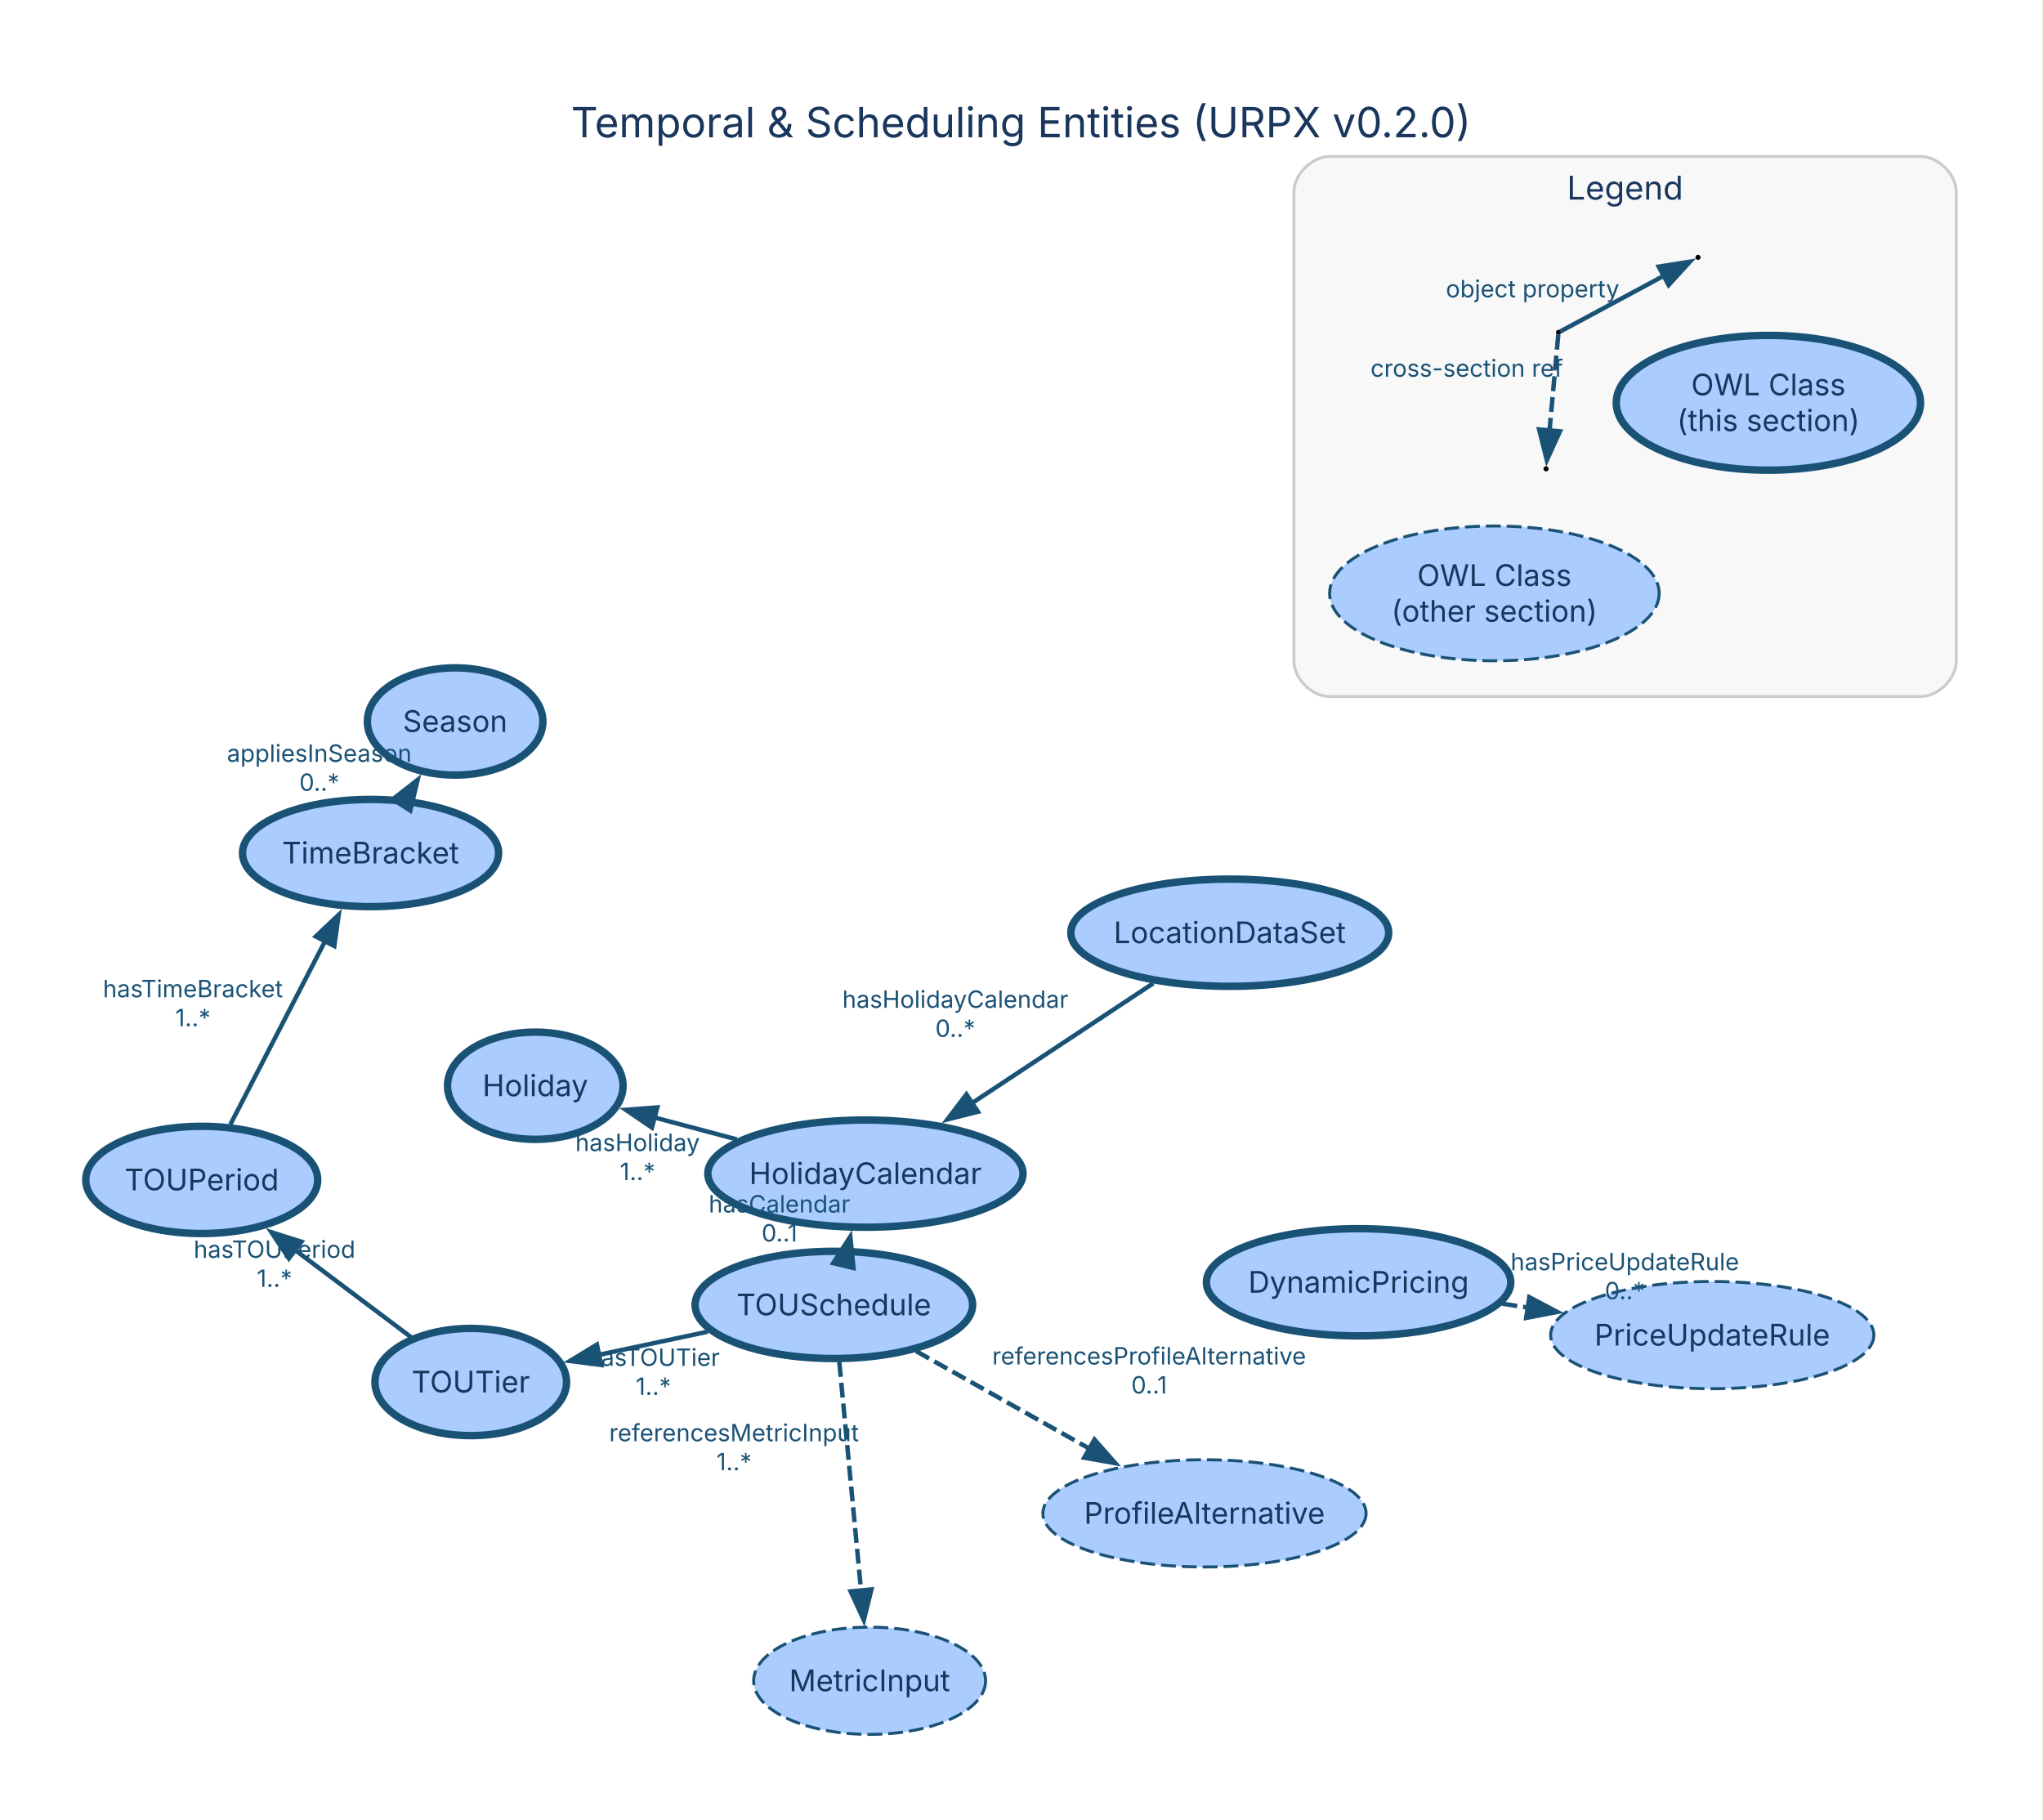
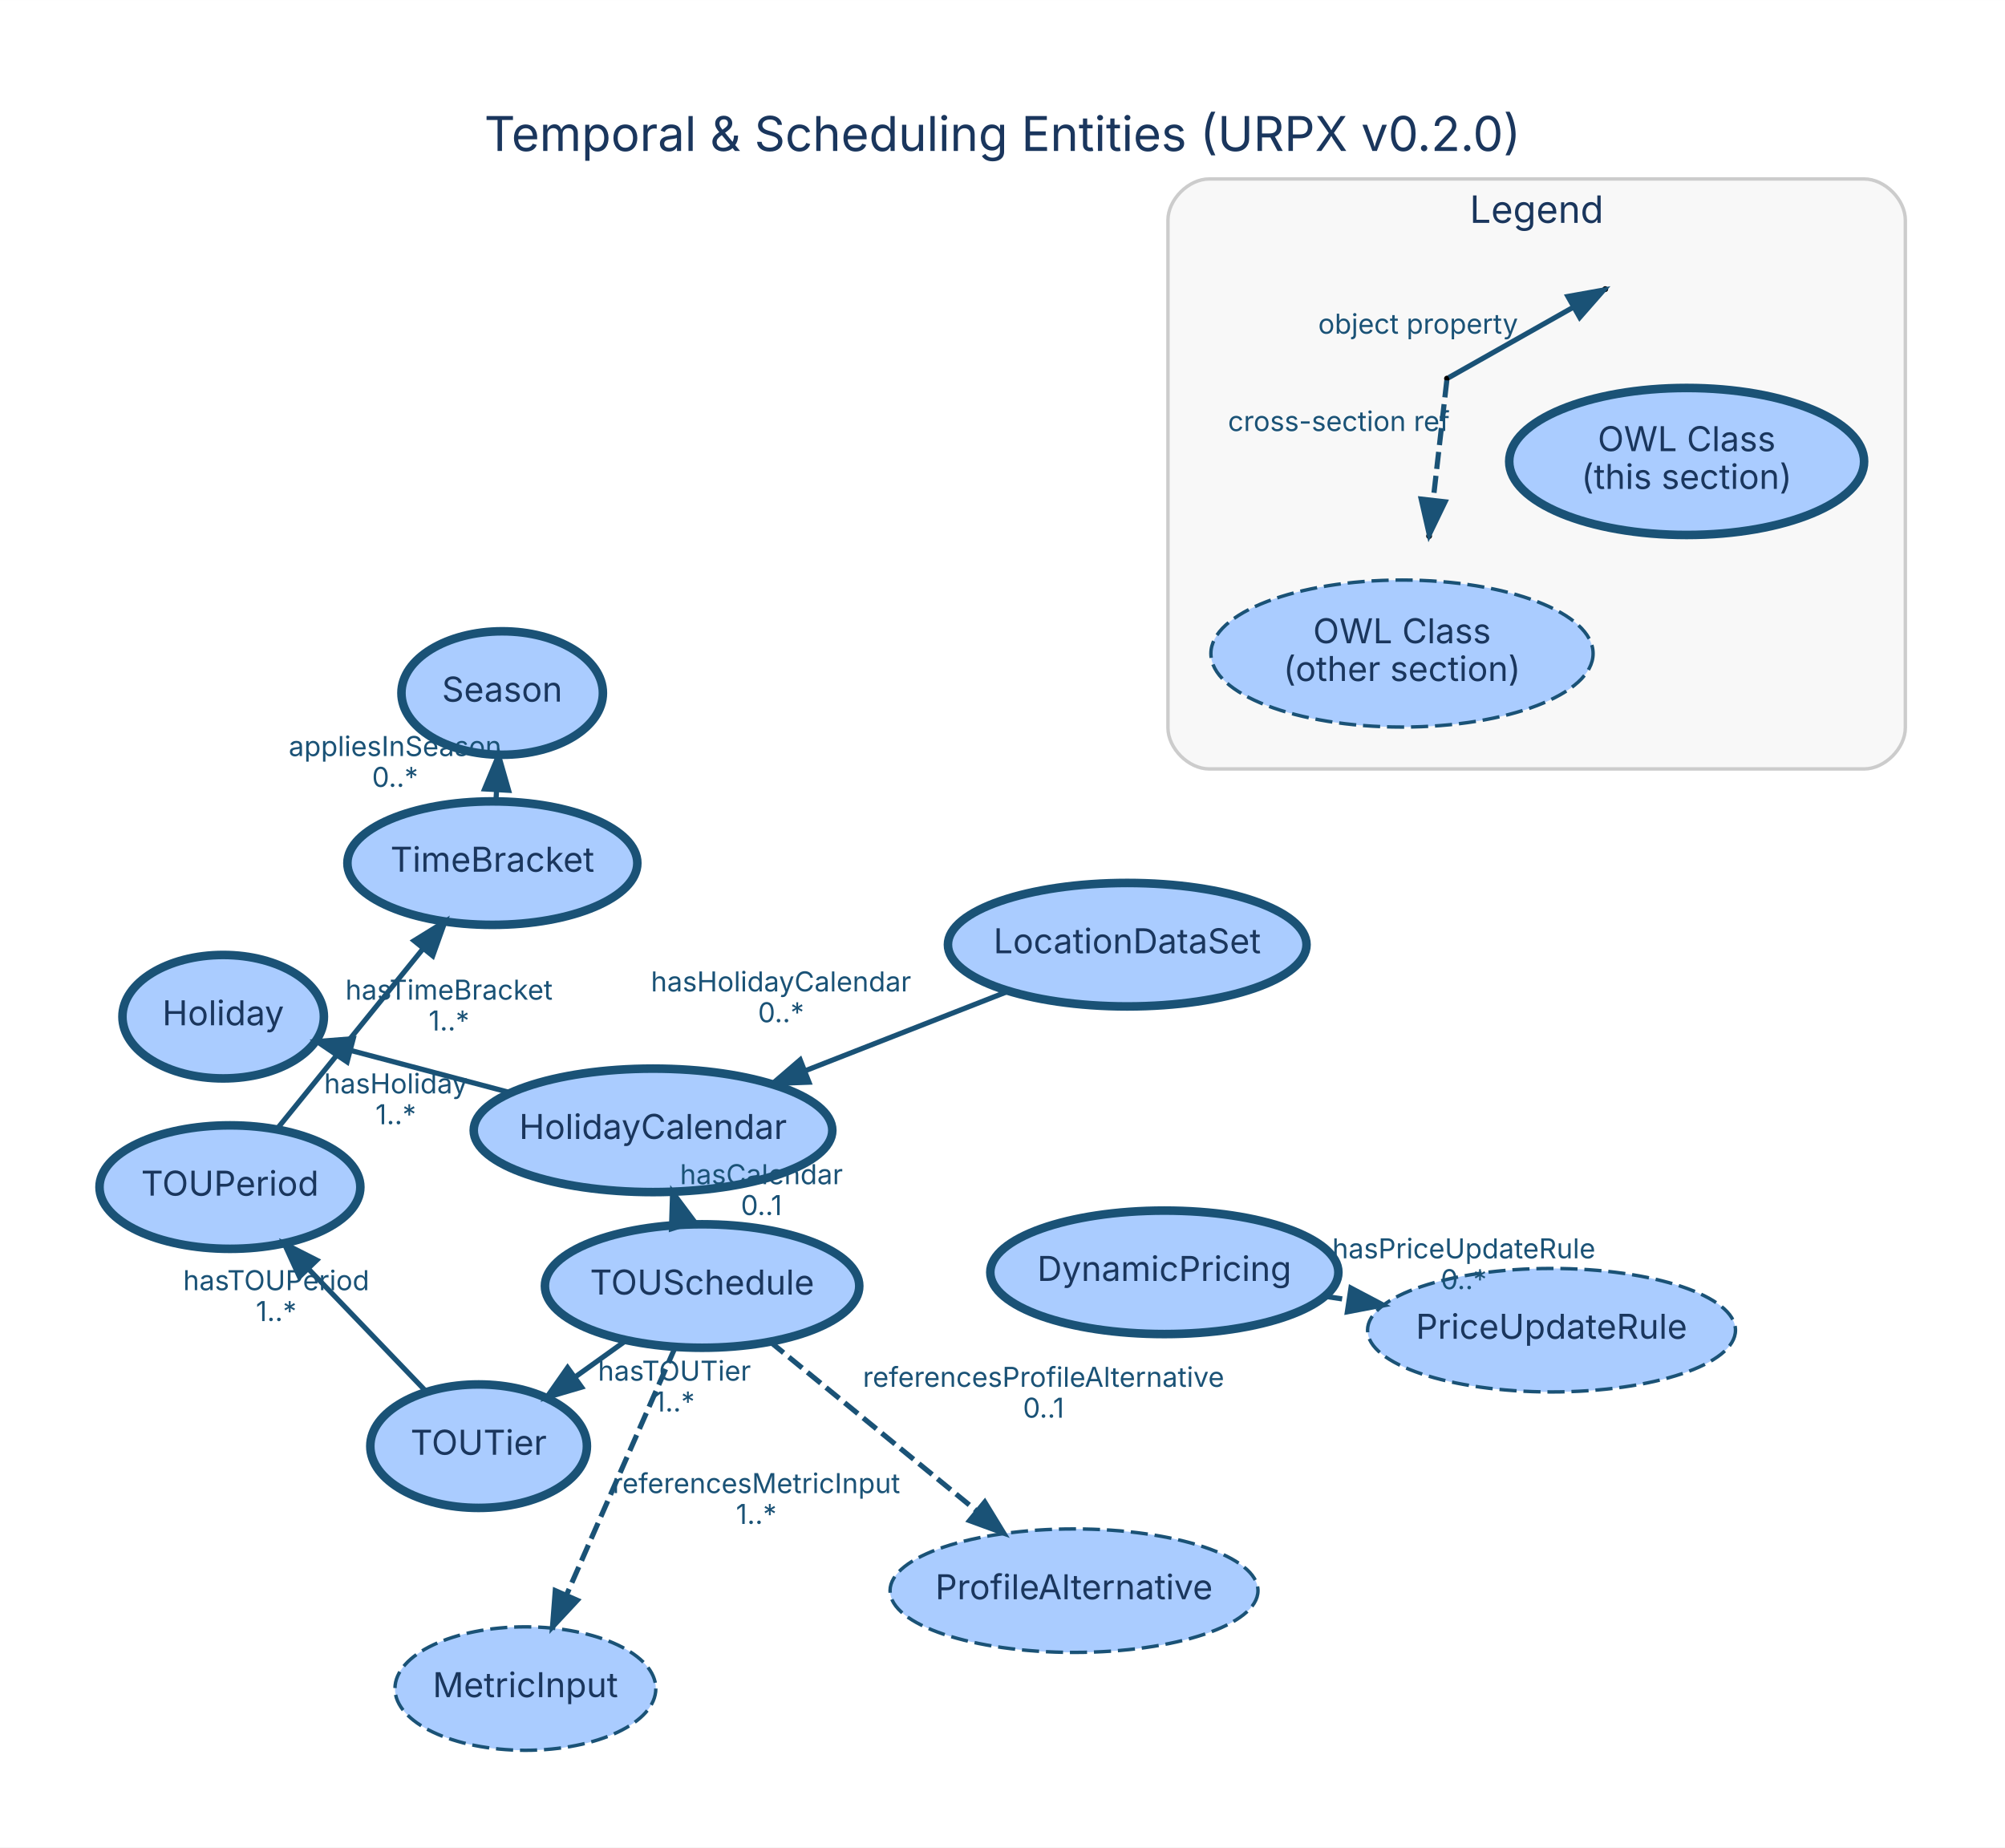
- <svg xmlns="http://www.w3.org/2000/svg" width="686pt" height="611pt" viewBox="0.00 0.00 686.00 611.00">
-   <g id="graph0" class="graph" transform="scale(1 1) rotate(0) translate(28.8 582.34)">
-     <polygon fill="white" stroke="none" points="-28.8,28.8 -28.8,-582.34 656.88,-582.34 656.88,28.8 -28.8,28.8" />
-     <text xml:space="preserve" text-anchor="middle" x="314.04" y="-536.24" font-family="Inter, Helvetica, Arial, sans-serif" font-size="14.00" fill="#1a365d">Temporal &amp; Scheduling Entities (URPX v0.2.0)</text>
+ <svg xmlns="http://www.w3.org/2000/svg" width="585pt" height="539pt" viewBox="0.00 0.00 584.60 538.60">
+   <g id="graph0" class="graph" transform="scale(1 1) rotate(0) translate(28.8 509.8)">
+     <polygon fill="white" stroke="transparent" points="-28.8,28.8 -28.8,-509.8 555.8,-509.8 555.8,28.8 -28.8,28.8" />
+     <text text-anchor="middle" x="263.5" y="-465.8" font-family="Inter, Helvetica, Arial, sans-serif" font-size="14.00" fill="#1a365d">Temporal &amp; Scheduling Entities (URPX v0.2.0)</text>
    <g id="clust1" class="cluster">
-       <path fill="#f8f8f8" stroke="#cccccc" d="M417.66,-348.47C417.66,-348.47 616.08,-348.47 616.08,-348.47 622.08,-348.47 628.08,-354.47 628.08,-360.47 628.08,-360.47 628.08,-517.79 628.08,-517.79 628.08,-523.79 622.08,-529.79 616.08,-529.79 616.08,-529.79 417.66,-529.79 417.66,-529.79 411.66,-529.79 405.66,-523.79 405.66,-517.79 405.66,-517.79 405.66,-360.47 405.66,-360.47 405.66,-354.47 411.66,-348.47 417.66,-348.47" />
-       <text xml:space="preserve" text-anchor="middle" x="516.87" y="-515.34" font-family="Inter, Helvetica, Arial, sans-serif" font-size="11.00" fill="#1a365d">Legend</text>
+       <path fill="#f8f8f8" stroke="#cccccc" d="M323.74,-285.64C323.74,-285.64 514.74,-285.64 514.74,-285.64 520.74,-285.64 526.74,-291.64 526.74,-297.64 526.74,-297.64 526.74,-445.64 526.74,-445.64 526.74,-451.64 520.74,-457.64 514.74,-457.64 514.74,-457.64 323.74,-457.64 323.74,-457.64 317.74,-457.64 311.74,-451.64 311.74,-445.64 311.74,-445.64 311.74,-297.64 311.74,-297.64 311.74,-291.64 317.74,-285.64 323.74,-285.64" />
+       <text text-anchor="middle" x="419.24" y="-444.84" font-family="Inter, Helvetica, Arial, sans-serif" font-size="11.00" fill="#1a365d">Legend</text>
    </g>
    <g id="node1" class="node">
-       <ellipse fill="#aaccff" stroke="#1a5276" stroke-width="2.5" cx="124.02" cy="-340.1" rx="29.47" ry="18" />
-       <text xml:space="preserve" text-anchor="middle" x="124.02" y="-336.6" font-family="Inter, Helvetica, Arial, sans-serif" font-size="10.00" fill="#1a365d">Season</text>
+       <ellipse fill="#aaccff" stroke="#1a5276" stroke-width="2.5" cx="117.62" cy="-307.77" rx="29.37" ry="18" />
+       <text text-anchor="middle" x="117.62" y="-305.27" font-family="Inter, Helvetica, Arial, sans-serif" font-size="10.00" fill="#1a365d">Season</text>
    </g>
    <g id="node2" class="node">
-       <ellipse fill="#aaccff" stroke="#1a5276" stroke-width="2.5" cx="251.19" cy="-144.2" rx="46.6" ry="18" />
-       <text xml:space="preserve" text-anchor="middle" x="251.19" y="-140.7" font-family="Inter, Helvetica, Arial, sans-serif" font-size="10.00" fill="#1a365d">TOUSchedule</text>
+       <ellipse fill="#aaccff" stroke="#1a5276" stroke-width="2.5" cx="175.91" cy="-134.89" rx="45.83" ry="18" />
+       <text text-anchor="middle" x="175.91" y="-132.39" font-family="Inter, Helvetica, Arial, sans-serif" font-size="10.00" fill="#1a365d">TOUSchedule</text>
    </g>
    <g id="node3" class="node">
-       <ellipse fill="#aaccff" stroke="#1a5276" stroke-width="2.5" cx="129.27" cy="-118.31" rx="32.17" ry="18" />
-       <text xml:space="preserve" text-anchor="middle" x="129.27" y="-114.81" font-family="Inter, Helvetica, Arial, sans-serif" font-size="10.00" fill="#1a365d">TOUTier</text>
+       <ellipse fill="#aaccff" stroke="#1a5276" stroke-width="2.5" cx="110.75" cy="-88.2" rx="31.58" ry="18" />
+       <text text-anchor="middle" x="110.75" y="-85.7" font-family="Inter, Helvetica, Arial, sans-serif" font-size="10.00" fill="#1a365d">TOUTier</text>
    </g>
    <g id="edge2" class="edge">
-       <path fill="none" stroke="#1a5276" stroke-width="1.5" d="M208.89,-135.22C197.05,-132.7 184.17,-129.97 172.28,-127.44" />
-       <polygon fill="#1a5276" stroke="#1a5276" stroke-width="1.5" points="173.08,-124.03 162.57,-125.38 171.62,-130.88 173.08,-124.03" />
-       <text xml:space="preserve" text-anchor="middle" x="190.59" y="-123.73" font-family="Inter, Helvetica, Arial, sans-serif" font-size="8.00" fill="#1a5276">hasTOUTier</text>
-       <text xml:space="preserve" text-anchor="middle" x="190.59" y="-113.98" font-family="Inter, Helvetica, Arial, sans-serif" font-size="8.00" fill="#1a5276">1..*</text>
+       <path fill="none" stroke="#1a5276" stroke-width="1.5" d="M153.85,-119.08C149.03,-115.63 143.86,-111.92 138.83,-108.32" />
+       <polygon fill="#1a5276" stroke="#1a5276" stroke-width="1.5" points="140.77,-105.4 130.6,-102.42 136.69,-111.09 140.77,-105.4" />
+       <text text-anchor="middle" x="167.84" y="-107.3" font-family="Inter, Helvetica, Arial, sans-serif" font-size="8.00" fill="#1a5276">hasTOUTier</text>
+       <text text-anchor="middle" x="167.84" y="-98.3" font-family="Inter, Helvetica, Arial, sans-serif" font-size="8.00" fill="#1a5276">1..*</text>
    </g>
    <g id="node6" class="node">
-       <ellipse fill="#aaccff" stroke="#1a5276" stroke-width="2.5" cx="261.79" cy="-188.28" rx="52.92" ry="18" />
-       <text xml:space="preserve" text-anchor="middle" x="261.79" y="-184.78" font-family="Inter, Helvetica, Arial, sans-serif" font-size="10.00" fill="#1a365d">HolidayCalendar</text>
+       <ellipse fill="#aaccff" stroke="#1a5276" stroke-width="2.5" cx="161.6" cy="-180.27" rx="52.28" ry="18" />
+       <text text-anchor="middle" x="161.6" y="-177.77" font-family="Inter, Helvetica, Arial, sans-serif" font-size="10.00" fill="#1a365d">HolidayCalendar</text>
    </g>
    <g id="edge1" class="edge">
-       <path fill="none" stroke="#1a5276" stroke-width="1.5" d="M255.75,-163.15C255.78,-163.28 255.81,-163.41 255.84,-163.54" />
-       <polygon fill="#1a5276" stroke="#1a5276" stroke-width="1.5" points="250.97,-158.23 256.71,-167.14 257.77,-156.6 250.97,-158.23" />
-       <text xml:space="preserve" text-anchor="middle" x="232.92" y="-175.24" font-family="Inter, Helvetica, Arial, sans-serif" font-size="8.00" fill="#1a5276">hasCalendar</text>
-       <text xml:space="preserve" text-anchor="middle" x="232.92" y="-165.49" font-family="Inter, Helvetica, Arial, sans-serif" font-size="8.00" fill="#1a5276">0..1</text>
+       <path fill="none" stroke="#1a5276" stroke-width="1.5" d="M170.26,-152.82C170.23,-152.92 170.2,-153.02 170.17,-153.11" />
+       <polygon fill="#1a5276" stroke="#1a5276" stroke-width="1.5" points="166.98,-151.58 167.31,-162.17 173.66,-153.68 166.98,-151.58" />
+       <text text-anchor="middle" x="193.21" y="-164.57" font-family="Inter, Helvetica, Arial, sans-serif" font-size="8.00" fill="#1a5276">hasCalendar</text>
+       <text text-anchor="middle" x="193.21" y="-155.57" font-family="Inter, Helvetica, Arial, sans-serif" font-size="8.00" fill="#1a5276">0..1</text>
    </g>
    <g id="node10" class="node">
-       <ellipse fill="#aaccff" stroke="#1a5276" stroke-dasharray="5,2" cx="263.2" cy="-18" rx="38.94" ry="18" />
-       <text xml:space="preserve" text-anchor="middle" x="263.2" y="-14.5" font-family="Inter, Helvetica, Arial, sans-serif" font-size="10.00" fill="#1a365d">MetricInput</text>
+       <ellipse fill="#aaccff" stroke="#1a5276" stroke-dasharray="5,2" cx="124.39" cy="-17.53" rx="38.03" ry="18" />
+       <text text-anchor="middle" x="124.39" y="-15.03" font-family="Inter, Helvetica, Arial, sans-serif" font-size="10.00" fill="#1a365d">MetricInput</text>
    </g>
    <g id="edge3" class="edge">
-       <path fill="none" stroke="#1a5276" stroke-width="1.5" stroke-dasharray="5,2" d="M253.02,-125.03C254.96,-104.58 258.07,-71.89 260.35,-48.01" />
-       <polygon fill="#1a5276" stroke="#1a5276" stroke-width="1.5" points="263.8,-48.66 261.26,-38.38 256.83,-48 263.8,-48.66" />
-       <text xml:space="preserve" text-anchor="middle" x="217.68" y="-98.42" font-family="Inter, Helvetica, Arial, sans-serif" font-size="8.00" fill="#1a5276">referencesMetricInput</text>
-       <text xml:space="preserve" text-anchor="middle" x="217.68" y="-88.67" font-family="Inter, Helvetica, Arial, sans-serif" font-size="8.00" fill="#1a5276">1..*</text>
+       <path fill="none" stroke="#1a5276" stroke-width="1.5" stroke-dasharray="5,2" d="M168.09,-117.07C159.65,-97.85 146.12,-67.03 136.35,-44.77" />
+       <polygon fill="#1a5276" stroke="#1a5276" stroke-width="1.5" points="139.51,-43.27 132.29,-35.52 133.1,-46.08 139.51,-43.27" />
+       <text text-anchor="middle" x="191.72" y="-74.52" font-family="Inter, Helvetica, Arial, sans-serif" font-size="8.00" fill="#1a5276">referencesMetricInput</text>
+       <text text-anchor="middle" x="191.72" y="-65.52" font-family="Inter, Helvetica, Arial, sans-serif" font-size="8.00" fill="#1a5276">1..*</text>
    </g>
    <g id="node12" class="node">
-       <ellipse fill="#aaccff" stroke="#1a5276" stroke-dasharray="5,2" cx="375.64" cy="-74.21" rx="54.27" ry="18" />
-       <text xml:space="preserve" text-anchor="middle" x="375.64" y="-70.71" font-family="Inter, Helvetica, Arial, sans-serif" font-size="10.00" fill="#1a365d">ProfileAlternative</text>
+       <ellipse fill="#aaccff" stroke="#1a5276" stroke-dasharray="5,2" cx="284.35" cy="-46.07" rx="53.64" ry="18" />
+       <text text-anchor="middle" x="284.35" y="-43.57" font-family="Inter, Helvetica, Arial, sans-serif" font-size="10.00" fill="#1a365d">ProfileAlternative</text>
    </g>
    <g id="edge4" class="edge">
-       <path fill="none" stroke="#1a5276" stroke-width="1.5" stroke-dasharray="5,2" d="M278.81,-128.67C295.93,-119.04 318.18,-106.53 337.03,-95.93" />
-       <polygon fill="#1a5276" stroke="#1a5276" stroke-width="1.5" points="338.69,-99.01 345.69,-91.06 335.26,-92.91 338.69,-99.01" />
-       <text xml:space="preserve" text-anchor="middle" x="357.05" y="-124.2" font-family="Inter, Helvetica, Arial, sans-serif" font-size="8.00" fill="#1a5276">referencesProfileAlternative</text>
-       <text xml:space="preserve" text-anchor="middle" x="357.05" y="-114.45" font-family="Inter, Helvetica, Arial, sans-serif" font-size="8.00" fill="#1a5276">0..1</text>
+       <path fill="none" stroke="#1a5276" stroke-width="1.5" stroke-dasharray="5,2" d="M195.8,-118.6C212.71,-104.75 237.18,-84.71 256.11,-69.2" />
+       <polygon fill="#1a5276" stroke="#1a5276" stroke-width="1.5" points="258.33,-71.9 263.85,-62.86 253.89,-66.49 258.33,-71.9" />
+       <text text-anchor="middle" x="275.46" y="-105.5" font-family="Inter, Helvetica, Arial, sans-serif" font-size="8.00" fill="#1a5276">referencesProfileAlternative</text>
+       <text text-anchor="middle" x="275.46" y="-96.5" font-family="Inter, Helvetica, Arial, sans-serif" font-size="8.00" fill="#1a5276">0..1</text>
    </g>
    <g id="node4" class="node">
-       <ellipse fill="#aaccff" stroke="#1a5276" stroke-width="2.5" cx="38.94" cy="-186.17" rx="38.94" ry="18" />
-       <text xml:space="preserve" text-anchor="middle" x="38.94" y="-182.67" font-family="Inter, Helvetica, Arial, sans-serif" font-size="10.00" fill="#1a365d">TOUPeriod</text>
+       <ellipse fill="#aaccff" stroke="#1a5276" stroke-width="2.5" cx="38.24" cy="-163.73" rx="38.03" ry="18" />
+       <text text-anchor="middle" x="38.24" y="-161.23" font-family="Inter, Helvetica, Arial, sans-serif" font-size="10.00" fill="#1a365d">TOUPeriod</text>
    </g>
    <g id="edge5" class="edge">
-       <path fill="none" stroke="#1a5276" stroke-width="1.5" d="M109.22,-133.37C97.71,-142.02 83,-153.07 70.02,-162.82" />
-       <polygon fill="#1a5276" stroke="#1a5276" stroke-width="1.5" points="68.21,-159.8 62.32,-168.6 72.42,-165.4 68.21,-159.8" />
-       <text xml:space="preserve" text-anchor="middle" x="63.37" y="-160" font-family="Inter, Helvetica, Arial, sans-serif" font-size="8.00" fill="#1a5276">hasTOUPeriod</text>
-       <text xml:space="preserve" text-anchor="middle" x="63.37" y="-150.25" font-family="Inter, Helvetica, Arial, sans-serif" font-size="8.00" fill="#1a5276">1..*</text>
+       <path fill="none" stroke="#1a5276" stroke-width="1.5" d="M95.37,-104.22C85.42,-114.59 72.27,-128.29 61.1,-139.92" />
+       <polygon fill="#1a5276" stroke="#1a5276" stroke-width="1.5" points="58.5,-137.58 54.1,-147.22 63.55,-142.43 58.5,-137.58" />
+       <text text-anchor="middle" x="51.74" y="-133.67" font-family="Inter, Helvetica, Arial, sans-serif" font-size="8.00" fill="#1a5276">hasTOUPeriod</text>
+       <text text-anchor="middle" x="51.74" y="-124.67" font-family="Inter, Helvetica, Arial, sans-serif" font-size="8.00" fill="#1a5276">1..*</text>
    </g>
    <g id="node5" class="node">
-       <ellipse fill="#aaccff" stroke="#1a5276" stroke-width="2.5" cx="95.63" cy="-295.92" rx="43" ry="18" />
-       <text xml:space="preserve" text-anchor="middle" x="95.63" y="-292.42" font-family="Inter, Helvetica, Arial, sans-serif" font-size="10.00" fill="#1a365d">TimeBracket</text>
+       <ellipse fill="#aaccff" stroke="#1a5276" stroke-width="2.5" cx="114.76" cy="-258.18" rx="42.27" ry="18" />
+       <text text-anchor="middle" x="114.76" y="-255.68" font-family="Inter, Helvetica, Arial, sans-serif" font-size="10.00" fill="#1a365d">TimeBracket</text>
    </g>
    <g id="edge6" class="edge">
-       <path fill="none" stroke="#1a5276" stroke-width="1.5" d="M48.55,-204.79C57.27,-221.66 70.26,-246.8 80.39,-266.41" />
-       <polygon fill="#1a5276" stroke="#1a5276" stroke-width="1.5" points="77.23,-267.91 84.93,-275.19 83.44,-264.7 77.23,-267.91" />
-       <text xml:space="preserve" text-anchor="middle" x="35.97" y="-247.5" font-family="Inter, Helvetica, Arial, sans-serif" font-size="8.00" fill="#1a5276">hasTimeBracket</text>
-       <text xml:space="preserve" text-anchor="middle" x="35.97" y="-237.75" font-family="Inter, Helvetica, Arial, sans-serif" font-size="8.00" fill="#1a5276">1..*</text>
+       <path fill="none" stroke="#1a5276" stroke-width="1.5" d="M51.92,-180.62C63.71,-195.17 80.9,-216.38 94.32,-232.95" />
+       <polygon fill="#1a5276" stroke="#1a5276" stroke-width="1.5" points="91.93,-235.56 100.94,-241.13 97.37,-231.15 91.93,-235.56" />
+       <text text-anchor="middle" x="102.12" y="-218.38" font-family="Inter, Helvetica, Arial, sans-serif" font-size="8.00" fill="#1a5276">hasTimeBracket</text>
+       <text text-anchor="middle" x="102.12" y="-209.38" font-family="Inter, Helvetica, Arial, sans-serif" font-size="8.00" fill="#1a5276">1..*</text>
    </g>
    <g id="edge7" class="edge">
-       <path fill="none" stroke="#1a5276" stroke-width="1.5" d="M107.51,-314.4C107.61,-314.56 107.72,-314.73 107.83,-314.9" />
-       <polygon fill="#1a5276" stroke="#1a5276" stroke-width="1.5" points="103.07,-313.97 111.42,-320.49 108.96,-310.19 103.07,-313.97" />
-       <text xml:space="preserve" text-anchor="middle" x="78.42" y="-326.55" font-family="Inter, Helvetica, Arial, sans-serif" font-size="8.00" fill="#1a5276">appliesInSeason</text>
-       <text xml:space="preserve" text-anchor="middle" x="78.42" y="-316.8" font-family="Inter, Helvetica, Arial, sans-serif" font-size="8.00" fill="#1a5276">0..*</text>
+       <path fill="none" stroke="#1a5276" stroke-width="1.5" d="M115.81,-276.37C115.86,-277.31 115.92,-278.27 115.97,-279.23" />
+       <polygon fill="#1a5276" stroke="#1a5276" stroke-width="1.5" points="112.5,-279.81 116.57,-289.59 119.49,-279.41 112.5,-279.81" />
+       <text text-anchor="middle" x="86.39" y="-289.4" font-family="Inter, Helvetica, Arial, sans-serif" font-size="8.00" fill="#1a5276">appliesInSeason</text>
+       <text text-anchor="middle" x="86.39" y="-280.4" font-family="Inter, Helvetica, Arial, sans-serif" font-size="8.00" fill="#1a5276">0..*</text>
    </g>
    <g id="node7" class="node">
-       <ellipse fill="#aaccff" stroke="#1a5276" stroke-width="2.5" cx="150.94" cy="-217.79" rx="29.47" ry="18" />
-       <text xml:space="preserve" text-anchor="middle" x="150.94" y="-214.29" font-family="Inter, Helvetica, Arial, sans-serif" font-size="10.00" fill="#1a365d">Holiday</text>
+       <ellipse fill="#aaccff" stroke="#1a5276" stroke-width="2.5" cx="36.27" cy="-213.41" rx="29.37" ry="18" />
+       <text text-anchor="middle" x="36.27" y="-210.91" font-family="Inter, Helvetica, Arial, sans-serif" font-size="10.00" fill="#1a365d">Holiday</text>
    </g>
    <g id="edge8" class="edge">
-       <path fill="none" stroke="#1a5276" stroke-width="1.5" d="M218.61,-199.77C209.5,-202.2 199.93,-204.75 190.94,-207.14" />
-       <polygon fill="#1a5276" stroke="#1a5276" stroke-width="1.5" points="190.1,-203.74 181.34,-209.7 191.9,-210.5 190.1,-203.74" />
-       <text xml:space="preserve" text-anchor="middle" x="185.28" y="-195.86" font-family="Inter, Helvetica, Arial, sans-serif" font-size="8.00" fill="#1a5276">hasHoliday</text>
-       <text xml:space="preserve" text-anchor="middle" x="185.28" y="-186.11" font-family="Inter, Helvetica, Arial, sans-serif" font-size="8.00" fill="#1a5276">1..*</text>
+       <path fill="none" stroke="#1a5276" stroke-width="1.5" d="M119.86,-191.3C104.82,-195.28 87.96,-199.74 73.34,-203.6" />
+       <polygon fill="#1a5276" stroke="#1a5276" stroke-width="1.5" points="72.4,-200.23 63.63,-206.17 74.19,-207 72.4,-200.23" />
+       <text text-anchor="middle" x="86.6" y="-191.05" font-family="Inter, Helvetica, Arial, sans-serif" font-size="8.00" fill="#1a5276">hasHoliday</text>
+       <text text-anchor="middle" x="86.6" y="-182.05" font-family="Inter, Helvetica, Arial, sans-serif" font-size="8.00" fill="#1a5276">1..*</text>
    </g>
    <g id="node8" class="node">
-       <ellipse fill="#aaccff" stroke="#1a5276" stroke-width="2.5" cx="384.13" cy="-269.17" rx="53.37" ry="18" />
-       <text xml:space="preserve" text-anchor="middle" x="384.13" y="-265.67" font-family="Inter, Helvetica, Arial, sans-serif" font-size="10.00" fill="#1a365d">LocationDataSet</text>
+       <ellipse fill="#aaccff" stroke="#1a5276" stroke-width="2.5" cx="299.87" cy="-234.4" rx="52.28" ry="18" />
+       <text text-anchor="middle" x="299.87" y="-231.9" font-family="Inter, Helvetica, Arial, sans-serif" font-size="10.00" fill="#1a365d">LocationDataSet</text>
    </g>
    <g id="edge9" class="edge">
-       <path fill="none" stroke="#1a5276" stroke-width="1.5" d="M358.48,-252.21C340.79,-240.51 317.01,-224.79 297.47,-211.87" />
-       <polygon fill="#1a5276" stroke="#1a5276" stroke-width="1.5" points="299.57,-209.06 289.3,-206.47 295.71,-214.9 299.57,-209.06" />
-       <text xml:space="preserve" text-anchor="middle" x="291.98" y="-243.94" font-family="Inter, Helvetica, Arial, sans-serif" font-size="8.00" fill="#1a5276">hasHolidayCalendar</text>
-       <text xml:space="preserve" text-anchor="middle" x="291.98" y="-234.19" font-family="Inter, Helvetica, Arial, sans-serif" font-size="8.00" fill="#1a5276">0..*</text>
+       <path fill="none" stroke="#1a5276" stroke-width="1.5" d="M264.98,-220.74C247.04,-213.72 225,-205.09 205.88,-197.61" />
+       <polygon fill="#1a5276" stroke="#1a5276" stroke-width="1.5" points="207.07,-194.31 196.48,-193.92 204.51,-200.83 207.07,-194.31" />
+       <text text-anchor="middle" x="198.93" y="-220.78" font-family="Inter, Helvetica, Arial, sans-serif" font-size="8.00" fill="#1a5276">hasHolidayCalendar</text>
+       <text text-anchor="middle" x="198.93" y="-211.78" font-family="Inter, Helvetica, Arial, sans-serif" font-size="8.00" fill="#1a5276">0..*</text>
    </g>
    <g id="node9" class="node">
-       <ellipse fill="#aaccff" stroke="#1a5276" stroke-width="2.5" cx="427.39" cy="-151.8" rx="51.11" ry="18" />
-       <text xml:space="preserve" text-anchor="middle" x="427.39" y="-148.3" font-family="Inter, Helvetica, Arial, sans-serif" font-size="10.00" fill="#1a365d">DynamicPricing</text>
+       <ellipse fill="#aaccff" stroke="#1a5276" stroke-width="2.5" cx="310.69" cy="-138.88" rx="50.75" ry="18" />
+       <text text-anchor="middle" x="310.69" y="-136.38" font-family="Inter, Helvetica, Arial, sans-serif" font-size="10.00" fill="#1a365d">DynamicPricing</text>
    </g>
    <g id="node11" class="node">
-       <ellipse fill="#aaccff" stroke="#1a5276" stroke-dasharray="5,2" cx="546.14" cy="-134.06" rx="54.27" ry="18" />
-       <text xml:space="preserve" text-anchor="middle" x="546.14" y="-130.56" font-family="Inter, Helvetica, Arial, sans-serif" font-size="10.00" fill="#1a365d">PriceUpdateRule</text>
+       <ellipse fill="#aaccff" stroke="#1a5276" stroke-dasharray="5,2" cx="423.58" cy="-122.01" rx="53.64" ry="18" />
+       <text text-anchor="middle" x="423.58" y="-119.51" font-family="Inter, Helvetica, Arial, sans-serif" font-size="10.00" fill="#1a365d">PriceUpdateRule</text>
    </g>
    <g id="edge10" class="edge">
-       <path fill="none" stroke="#1a5276" stroke-width="1.5" stroke-dasharray="5,2" d="M475.69,-144.59C478.56,-144.16 481.47,-143.72 484.38,-143.29" />
-       <polygon fill="#1a5276" stroke="#1a5276" stroke-width="1.5" points="484.72,-146.78 494.09,-141.84 483.68,-139.85 484.72,-146.78" />
-       <text xml:space="preserve" text-anchor="middle" x="516.78" y="-155.84" font-family="Inter, Helvetica, Arial, sans-serif" font-size="8.00" fill="#1a5276">hasPriceUpdateRule</text>
-       <text xml:space="preserve" text-anchor="middle" x="516.78" y="-146.09" font-family="Inter, Helvetica, Arial, sans-serif" font-size="8.00" fill="#1a5276">0..*</text>
+       <path fill="none" stroke="#1a5276" stroke-width="1.5" stroke-dasharray="5,2" d="M357.58,-131.87C359.85,-131.53 362.13,-131.19 364.42,-130.85" />
+       <polygon fill="#1a5276" stroke="#1a5276" stroke-width="1.5" points="365.09,-134.29 374.46,-129.35 364.05,-127.37 365.09,-134.29" />
+       <text text-anchor="middle" x="398" y="-142.96" font-family="Inter, Helvetica, Arial, sans-serif" font-size="8.00" fill="#1a5276">hasPriceUpdateRule</text>
+       <text text-anchor="middle" x="398" y="-133.96" font-family="Inter, Helvetica, Arial, sans-serif" font-size="8.00" fill="#1a5276">0..*</text>
    </g>
    <g id="node13" class="node">
-       <ellipse fill="#aaccff" stroke="#1a5276" stroke-width="2.5" cx="564.99" cy="-447.1" rx="51.09" ry="22.63" />
-       <text xml:space="preserve" text-anchor="middle" x="564.99" y="-449.6" font-family="Inter, Helvetica, Arial, sans-serif" font-size="10.00" fill="#1a365d">OWL Class</text>
-       <text xml:space="preserve" text-anchor="middle" x="564.99" y="-437.6" font-family="Inter, Helvetica, Arial, sans-serif" font-size="10.00" fill="#1a365d">(this section)</text>
+       <ellipse fill="#aaccff" stroke="#1a5276" stroke-width="2.5" cx="462.98" cy="-375.28" rx="51.74" ry="21.43" />
+       <text text-anchor="middle" x="462.98" y="-378.28" font-family="Inter, Helvetica, Arial, sans-serif" font-size="10.00" fill="#1a365d">OWL Class</text>
+       <text text-anchor="middle" x="462.98" y="-367.28" font-family="Inter, Helvetica, Arial, sans-serif" font-size="10.00" fill="#1a365d">(this section)</text>
    </g>
    <g id="node14" class="node">
-       <ellipse fill="#aaccff" stroke="#1a5276" stroke-dasharray="5,2" cx="472.99" cy="-383.1" rx="55.33" ry="22.63" />
-       <text xml:space="preserve" text-anchor="middle" x="472.99" y="-385.6" font-family="Inter, Helvetica, Arial, sans-serif" font-size="10.00" fill="#1a365d">OWL Class</text>
-       <text xml:space="preserve" text-anchor="middle" x="472.99" y="-373.6" font-family="Inter, Helvetica, Arial, sans-serif" font-size="10.00" fill="#1a365d">(other section)</text>
+       <ellipse fill="#aaccff" stroke="#1a5276" stroke-dasharray="5,2" cx="379.98" cy="-319.28" rx="55.72" ry="21.43" />
+       <text text-anchor="middle" x="379.98" y="-322.28" font-family="Inter, Helvetica, Arial, sans-serif" font-size="10.00" fill="#1a365d">OWL Class</text>
+       <text text-anchor="middle" x="379.98" y="-311.28" font-family="Inter, Helvetica, Arial, sans-serif" font-size="10.00" fill="#1a365d">(other section)</text>
    </g>
    <g id="node15" class="node">
-       <ellipse fill="black" stroke="black" cx="494.51" cy="-470.72" rx="0.36" ry="0.36" />
+       <ellipse fill="black" stroke="black" cx="393.11" cy="-399.45" rx="0.36" ry="0.36" />
    </g>
    <g id="node16" class="node">
-       <ellipse fill="black" stroke="black" cx="541.36" cy="-495.93" rx="0.36" ry="0.36" />
+       <ellipse fill="black" stroke="black" cx="439.24" cy="-425.52" rx="0.36" ry="0.36" />
    </g>
    <g id="edge11" class="edge">
-       <path fill="none" stroke="#1a5276" stroke-width="1.5" d="M495.04,-471C498.41,-472.82 517.26,-482.96 529.85,-489.73" />
-       <polygon fill="#1a5276" stroke="#1a5276" stroke-width="1.5" points="528.18,-492.81 538.64,-494.47 531.5,-486.64 528.18,-492.81" />
-       <text xml:space="preserve" text-anchor="middle" x="485.82" y="-482.52" font-family="Inter, Helvetica, Arial, sans-serif" font-size="8.00" fill="#1a5276">object property</text>
+       <path fill="none" stroke="#1a5276" stroke-width="1.5" d="M393.63,-399.74C397.12,-401.71 417.42,-413.19 429.74,-420.14" />
+       <polygon fill="#1a5276" stroke="#1a5276" stroke-width="1.5" points="428.36,-423.39 438.79,-425.26 431.8,-417.29 428.36,-423.39" />
+       <text text-anchor="middle" x="384.68" y="-412.54" font-family="Inter, Helvetica, Arial, sans-serif" font-size="8.00" fill="#1a5276">object property</text>
    </g>
    <g id="node17" class="node">
-       <ellipse fill="black" stroke="black" cx="490.33" cy="-424.92" rx="0.36" ry="0.36" />
+       <ellipse fill="black" stroke="black" cx="387.88" cy="-353.53" rx="0.36" ry="0.36" />
    </g>
    <g id="edge12" class="edge">
-       <path fill="none" stroke="#1a5276" stroke-width="1.5" stroke-dasharray="5,2" d="M494.44,-469.93C494.09,-466.12 492.57,-449.41 491.47,-437.47" />
-       <polygon fill="#1a5276" stroke="#1a5276" stroke-width="1.5" points="494.99,-437.5 490.6,-427.86 488.02,-438.14 494.99,-437.5" />
-       <text xml:space="preserve" text-anchor="middle" x="463.71" y="-455.85" font-family="Inter, Helvetica, Arial, sans-serif" font-size="8.00" fill="#1a5276">cross-section ref</text>
+       <path fill="none" stroke="#1a5276" stroke-width="1.5" stroke-dasharray="5,2" d="M393.05,-398.93C392.67,-395.57 390.5,-376.52 389.09,-364.19" />
+       <polygon fill="#1a5276" stroke="#1a5276" stroke-width="1.5" points="392.54,-363.52 387.93,-353.98 385.58,-364.31 392.54,-363.52" />
+       <text text-anchor="middle" x="361.57" y="-384.16" font-family="Inter, Helvetica, Arial, sans-serif" font-size="8.00" fill="#1a5276">cross-section ref</text>
    </g>
  </g>
</svg>
